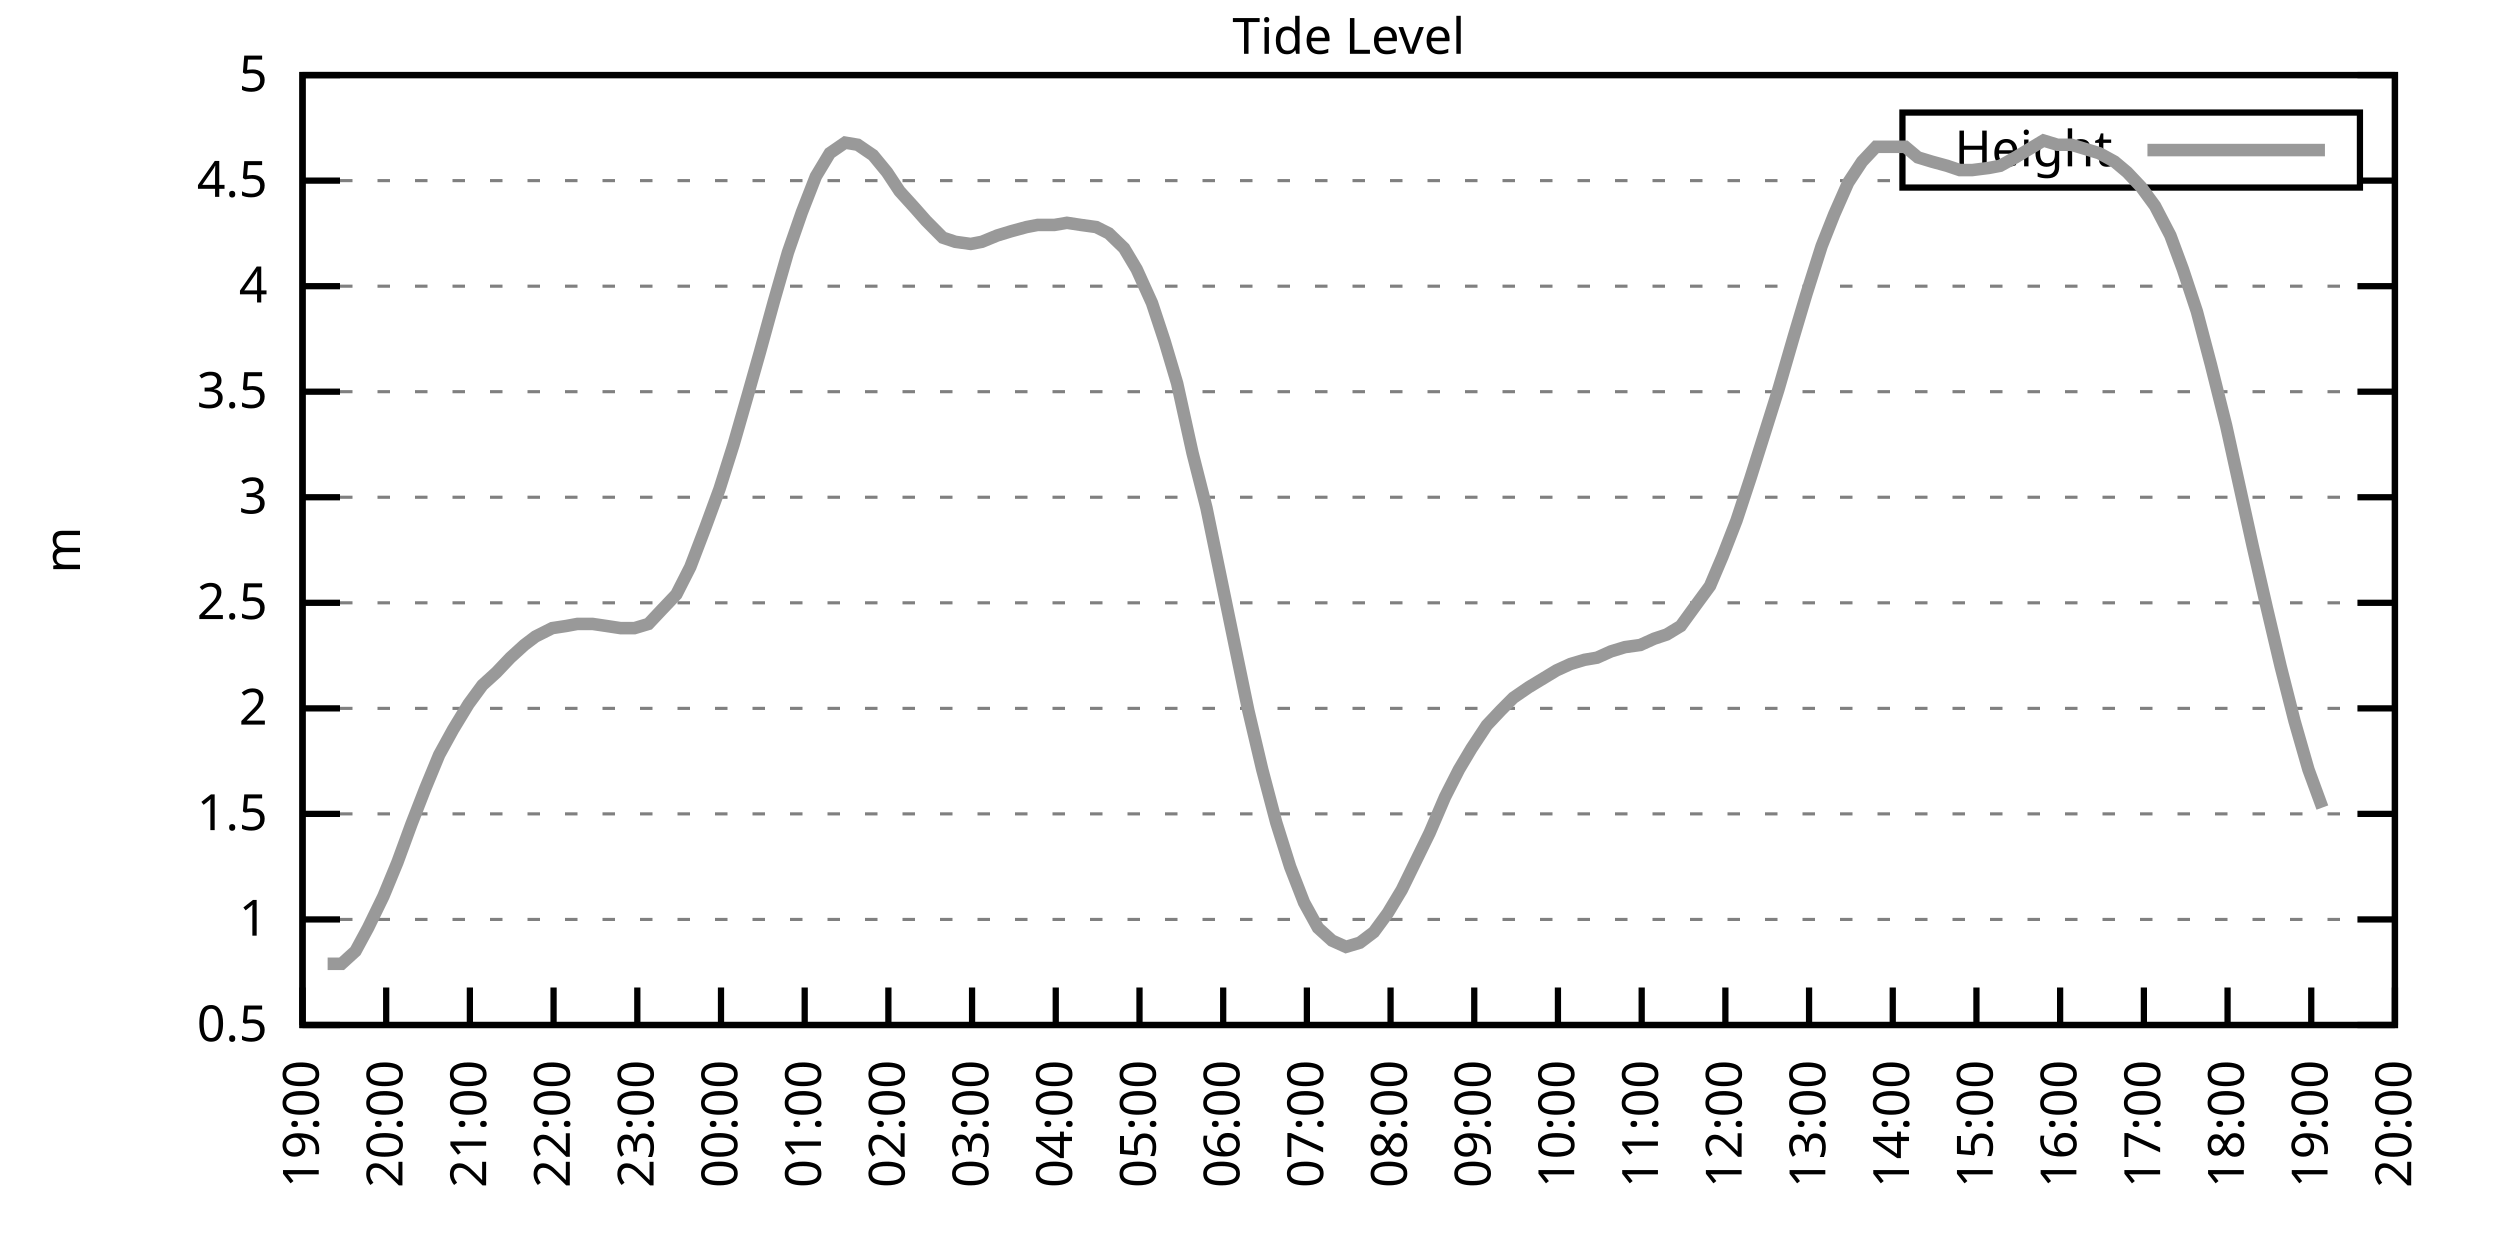
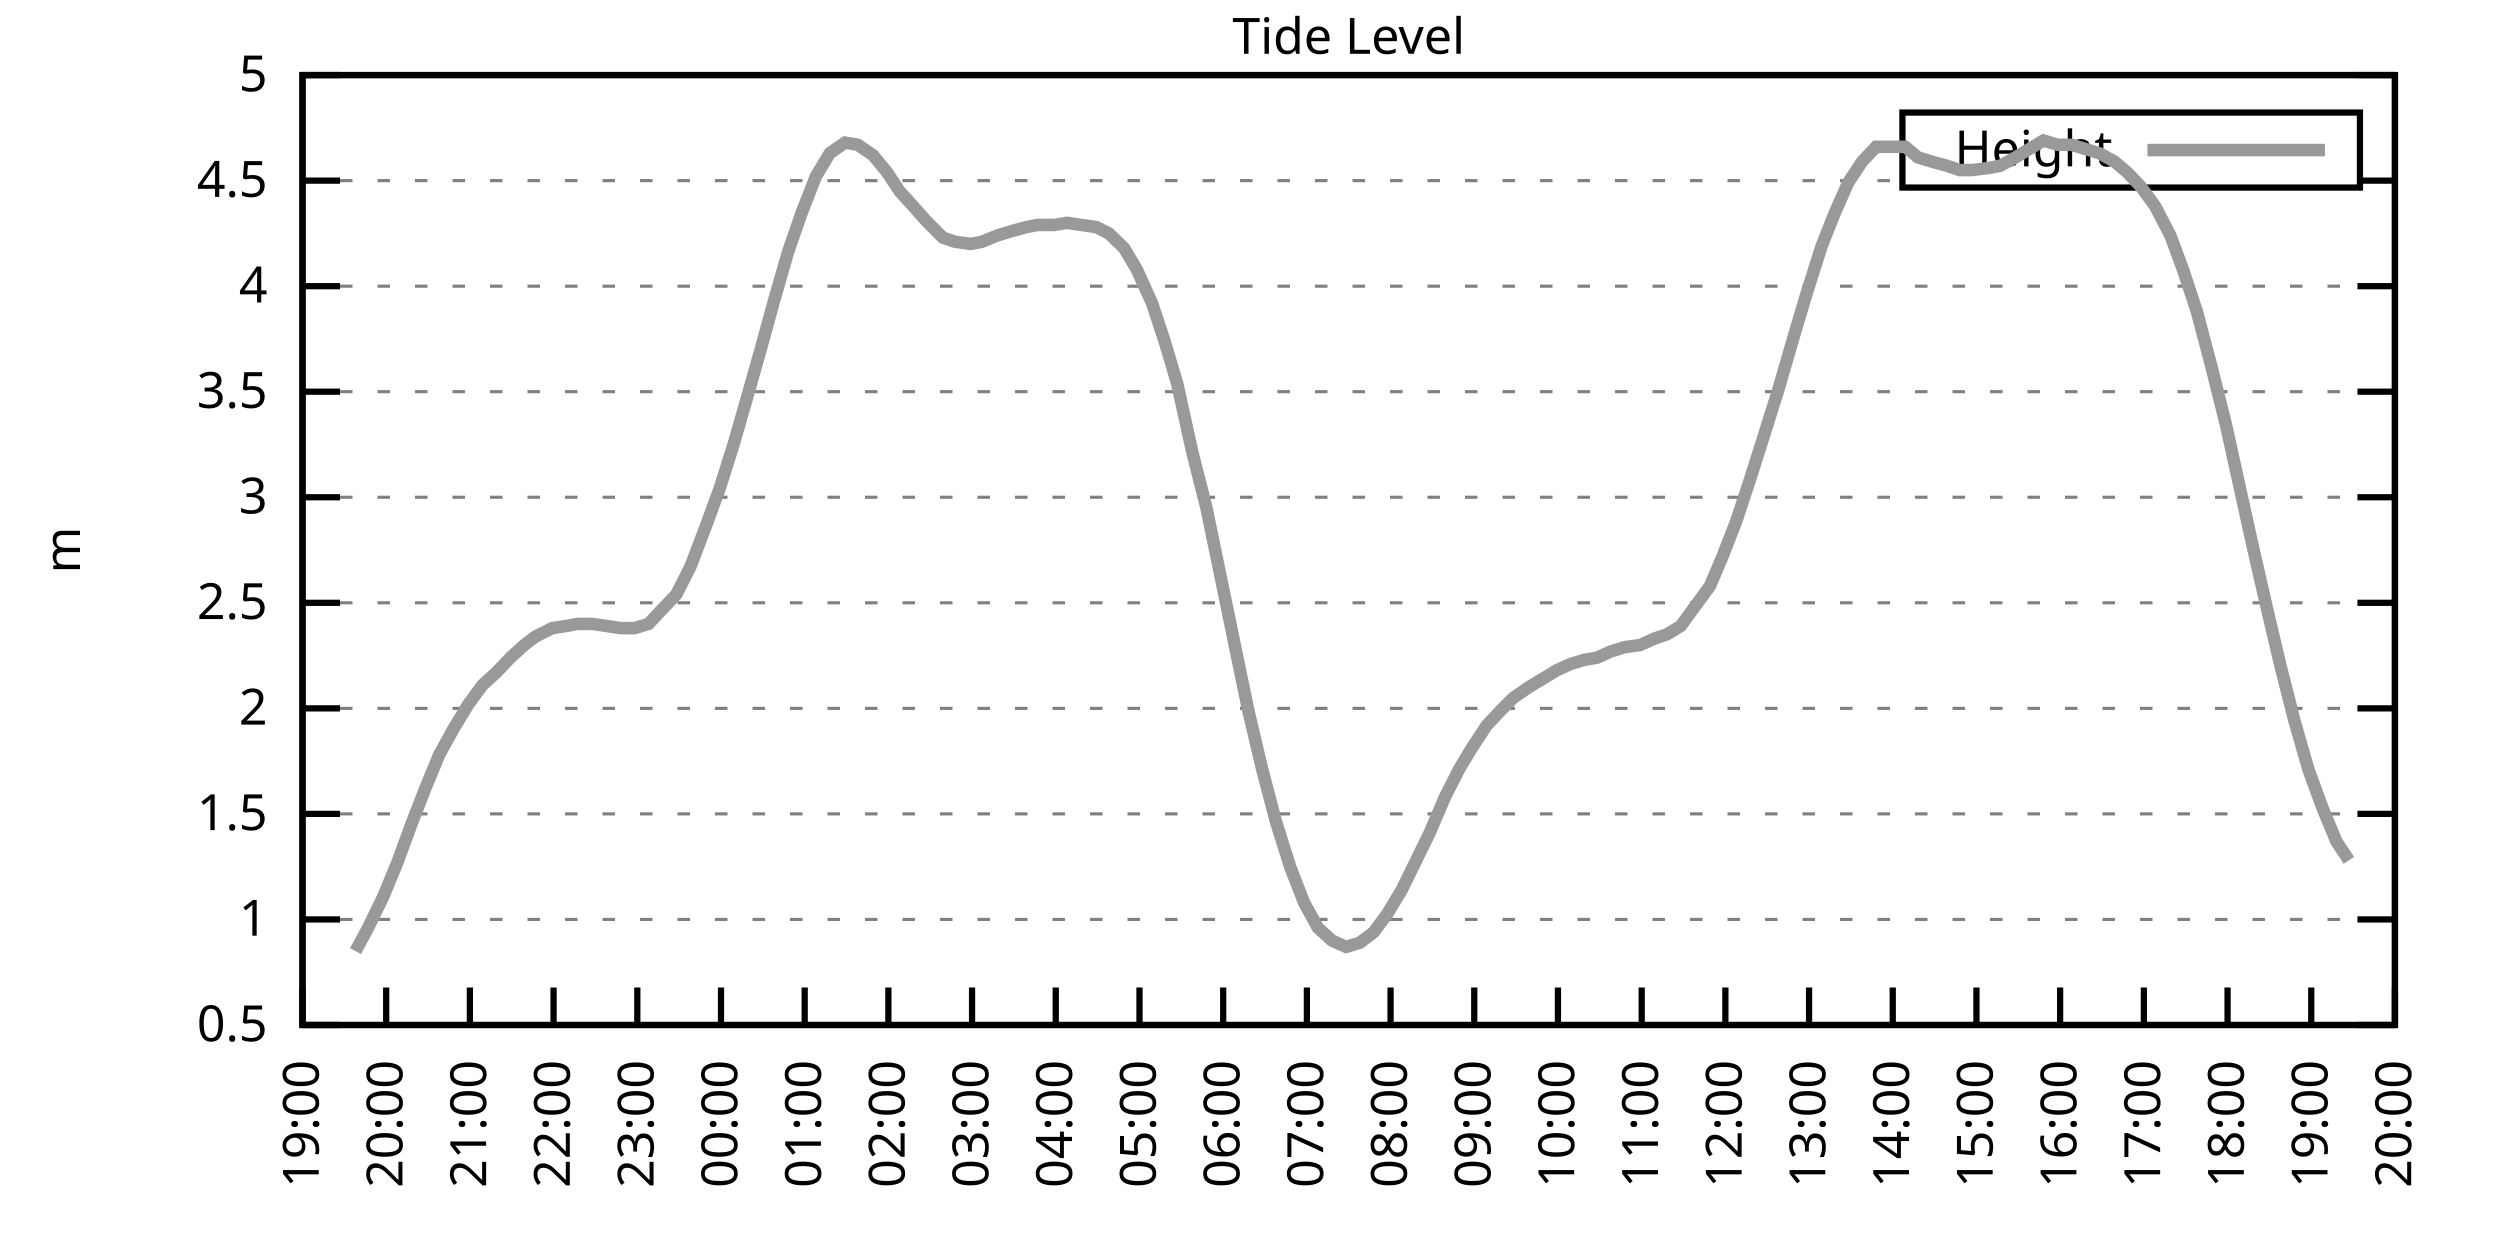
<svg xmlns="http://www.w3.org/2000/svg" xmlns:xlink="http://www.w3.org/1999/xlink" width="400" height="200" viewBox="0 0 400 200">
  <g id="gnuplot_canvas">
    <rect x="0" y="0" width="400" height="200" fill="none" />
    <defs>
      <circle id="gpDot" r="0.5" stroke-width="0.5" stroke="currentColor" />
      <path id="gpPt0" stroke-width="0.333" stroke="currentColor" d="M-1,0 h2 M0,-1 v2" />
      <path id="gpPt1" stroke-width="0.333" stroke="currentColor" d="M-1,-1 L1,1 M1,-1 L-1,1" />
      <path id="gpPt2" stroke-width="0.333" stroke="currentColor" d="M-1,0 L1,0 M0,-1 L0,1 M-1,-1 L1,1 M-1,1 L1,-1" />
      <rect id="gpPt3" stroke-width="0.333" stroke="currentColor" x="-1" y="-1" width="2" height="2" />
      <rect id="gpPt4" stroke-width="0.333" stroke="currentColor" fill="currentColor" x="-1" y="-1" width="2" height="2" />
      <circle id="gpPt5" stroke-width="0.333" stroke="currentColor" cx="0" cy="0" r="1" />
      <use xlink:href="#gpPt5" id="gpPt6" fill="currentColor" stroke="none" />
      <path id="gpPt7" stroke-width="0.333" stroke="currentColor" d="M0,-1.33 L-1.33,0.67 L1.33,0.67 z" />
      <use xlink:href="#gpPt7" id="gpPt8" fill="currentColor" stroke="none" />
      <use xlink:href="#gpPt7" id="gpPt9" stroke="currentColor" transform="rotate(180)" />
      <use xlink:href="#gpPt9" id="gpPt10" fill="currentColor" stroke="none" />
      <use xlink:href="#gpPt3" id="gpPt11" stroke="currentColor" transform="rotate(45)" />
      <use xlink:href="#gpPt11" id="gpPt12" fill="currentColor" stroke="none" />
      <path id="gpPt13" stroke-width="0.333" stroke="currentColor" d="M0,1.330 L1.265,0.411 L0.782,-1.067 L-0.782,-1.076 L-1.265,0.411 z" />
      <use xlink:href="#gpPt13" id="gpPt14" fill="currentColor" stroke="none" />
      <filter id="textbox" filterUnits="objectBoundingBox" x="0" y="0" height="1" width="1">
        <feFlood flood-color="white" flood-opacity="1" result="bgnd" />
        <feComposite in="SourceGraphic" in2="bgnd" operator="atop" />
      </filter>
      <filter id="greybox" filterUnits="objectBoundingBox" x="0" y="0" height="1" width="1">
        <feFlood flood-color="lightgrey" flood-opacity="1" result="grey" />
        <feComposite in="SourceGraphic" in2="grey" operator="atop" />
      </filter>
    </defs>
    <g fill="none" color="white" stroke="currentColor" stroke-width="1.00" stroke-linecap="butt" stroke-linejoin="miter">
</g>
    <g fill="none" color="black" stroke="currentColor" stroke-width="1.00" stroke-linecap="butt" stroke-linejoin="miter">
      <g stroke="none" shape-rendering="crispEdges">
        <polygon fill="rgb(255, 255, 255)" points="48.40,164.00 383.18,164.00 383.18,12.02 48.40,12.02 " />
      </g>
    </g>
    <g fill="none" color="black" stroke="currentColor" stroke-width="1.00" stroke-linecap="butt" stroke-linejoin="miter">
</g>
    <g fill="none" color="black" stroke="black" stroke-width="0.50" stroke-linecap="butt" stroke-linejoin="miter">
</g>
    <g fill="none" color="gray" stroke="currentColor" stroke-width="0.50" stroke-linecap="butt" stroke-linejoin="miter">
      <path stroke="gray" stroke-dasharray="2,4" class="gridline" d="M48.40,164.00 L383.19,164.00  " />
    </g>
    <g fill="none" color="gray" stroke="gray" stroke-width="1.00" stroke-linecap="butt" stroke-linejoin="miter">
</g>
    <g fill="none" color="black" stroke="currentColor" stroke-width="1.00" stroke-linecap="butt" stroke-linejoin="miter">
      <path stroke="black" d="M48.40,164.00 L54.40,164.00 M383.19,164.00 L377.19,164.00  " />
      <g transform="translate(42.80,166.60)" stroke="none" fill="black" font-family="Sans" font-size="8.00" text-anchor="end">
        <text>
          <tspan font-family="Sans"> 0.5</tspan>
        </text>
      </g>
    </g>
    <g fill="none" color="black" stroke="currentColor" stroke-width="1.00" stroke-linecap="butt" stroke-linejoin="miter">
</g>
    <g fill="none" color="black" stroke="black" stroke-width="0.50" stroke-linecap="butt" stroke-linejoin="miter">
</g>
    <g fill="none" color="gray" stroke="currentColor" stroke-width="0.50" stroke-linecap="butt" stroke-linejoin="miter">
      <path stroke="gray" stroke-dasharray="2,4" class="gridline" d="M48.40,147.11 L383.19,147.11  " />
    </g>
    <g fill="none" color="gray" stroke="gray" stroke-width="1.00" stroke-linecap="butt" stroke-linejoin="miter">
</g>
    <g fill="none" color="black" stroke="currentColor" stroke-width="1.00" stroke-linecap="butt" stroke-linejoin="miter">
      <path stroke="black" d="M48.40,147.11 L54.40,147.11 M383.19,147.11 L377.19,147.11  " />
      <g transform="translate(42.80,149.71)" stroke="none" fill="black" font-family="Sans" font-size="8.00" text-anchor="end">
        <text>
          <tspan font-family="Sans"> 1</tspan>
        </text>
      </g>
    </g>
    <g fill="none" color="black" stroke="currentColor" stroke-width="1.00" stroke-linecap="butt" stroke-linejoin="miter">
</g>
    <g fill="none" color="black" stroke="black" stroke-width="0.50" stroke-linecap="butt" stroke-linejoin="miter">
</g>
    <g fill="none" color="gray" stroke="currentColor" stroke-width="0.50" stroke-linecap="butt" stroke-linejoin="miter">
      <path stroke="gray" stroke-dasharray="2,4" class="gridline" d="M48.40,130.22 L383.19,130.22  " />
    </g>
    <g fill="none" color="gray" stroke="gray" stroke-width="1.00" stroke-linecap="butt" stroke-linejoin="miter">
</g>
    <g fill="none" color="black" stroke="currentColor" stroke-width="1.00" stroke-linecap="butt" stroke-linejoin="miter">
      <path stroke="black" d="M48.40,130.22 L54.40,130.22 M383.19,130.22 L377.19,130.22  " />
      <g transform="translate(42.80,132.82)" stroke="none" fill="black" font-family="Sans" font-size="8.00" text-anchor="end">
        <text>
          <tspan font-family="Sans"> 1.5</tspan>
        </text>
      </g>
    </g>
    <g fill="none" color="black" stroke="currentColor" stroke-width="1.00" stroke-linecap="butt" stroke-linejoin="miter">
</g>
    <g fill="none" color="black" stroke="black" stroke-width="0.50" stroke-linecap="butt" stroke-linejoin="miter">
</g>
    <g fill="none" color="gray" stroke="currentColor" stroke-width="0.50" stroke-linecap="butt" stroke-linejoin="miter">
      <path stroke="gray" stroke-dasharray="2,4" class="gridline" d="M48.40,113.34 L383.19,113.34  " />
    </g>
    <g fill="none" color="gray" stroke="gray" stroke-width="1.00" stroke-linecap="butt" stroke-linejoin="miter">
</g>
    <g fill="none" color="black" stroke="currentColor" stroke-width="1.00" stroke-linecap="butt" stroke-linejoin="miter">
      <path stroke="black" d="M48.40,113.34 L54.40,113.34 M383.19,113.34 L377.19,113.34  " />
      <g transform="translate(42.80,115.94)" stroke="none" fill="black" font-family="Sans" font-size="8.00" text-anchor="end">
        <text>
          <tspan font-family="Sans"> 2</tspan>
        </text>
      </g>
    </g>
    <g fill="none" color="black" stroke="currentColor" stroke-width="1.00" stroke-linecap="butt" stroke-linejoin="miter">
</g>
    <g fill="none" color="black" stroke="black" stroke-width="0.50" stroke-linecap="butt" stroke-linejoin="miter">
</g>
    <g fill="none" color="gray" stroke="currentColor" stroke-width="0.50" stroke-linecap="butt" stroke-linejoin="miter">
      <path stroke="gray" stroke-dasharray="2,4" class="gridline" d="M48.40,96.45 L383.19,96.45  " />
    </g>
    <g fill="none" color="gray" stroke="gray" stroke-width="1.00" stroke-linecap="butt" stroke-linejoin="miter">
</g>
    <g fill="none" color="black" stroke="currentColor" stroke-width="1.00" stroke-linecap="butt" stroke-linejoin="miter">
      <path stroke="black" d="M48.40,96.45 L54.40,96.45 M383.19,96.45 L377.19,96.45  " />
      <g transform="translate(42.80,99.05)" stroke="none" fill="black" font-family="Sans" font-size="8.00" text-anchor="end">
        <text>
          <tspan font-family="Sans"> 2.5</tspan>
        </text>
      </g>
    </g>
    <g fill="none" color="black" stroke="currentColor" stroke-width="1.00" stroke-linecap="butt" stroke-linejoin="miter">
</g>
    <g fill="none" color="black" stroke="black" stroke-width="0.50" stroke-linecap="butt" stroke-linejoin="miter">
</g>
    <g fill="none" color="gray" stroke="currentColor" stroke-width="0.50" stroke-linecap="butt" stroke-linejoin="miter">
      <path stroke="gray" stroke-dasharray="2,4" class="gridline" d="M48.40,79.56 L383.19,79.56  " />
    </g>
    <g fill="none" color="gray" stroke="gray" stroke-width="1.00" stroke-linecap="butt" stroke-linejoin="miter">
</g>
    <g fill="none" color="black" stroke="currentColor" stroke-width="1.00" stroke-linecap="butt" stroke-linejoin="miter">
      <path stroke="black" d="M48.40,79.56 L54.40,79.56 M383.19,79.56 L377.19,79.56  " />
      <g transform="translate(42.80,82.16)" stroke="none" fill="black" font-family="Sans" font-size="8.00" text-anchor="end">
        <text>
          <tspan font-family="Sans"> 3</tspan>
        </text>
      </g>
    </g>
    <g fill="none" color="black" stroke="currentColor" stroke-width="1.00" stroke-linecap="butt" stroke-linejoin="miter">
</g>
    <g fill="none" color="black" stroke="black" stroke-width="0.50" stroke-linecap="butt" stroke-linejoin="miter">
</g>
    <g fill="none" color="gray" stroke="currentColor" stroke-width="0.50" stroke-linecap="butt" stroke-linejoin="miter">
      <path stroke="gray" stroke-dasharray="2,4" class="gridline" d="M48.40,62.67 L383.19,62.67  " />
    </g>
    <g fill="none" color="gray" stroke="gray" stroke-width="1.00" stroke-linecap="butt" stroke-linejoin="miter">
</g>
    <g fill="none" color="black" stroke="currentColor" stroke-width="1.00" stroke-linecap="butt" stroke-linejoin="miter">
      <path stroke="black" d="M48.40,62.67 L54.40,62.67 M383.19,62.67 L377.19,62.67  " />
      <g transform="translate(42.80,65.27)" stroke="none" fill="black" font-family="Sans" font-size="8.00" text-anchor="end">
        <text>
          <tspan font-family="Sans"> 3.5</tspan>
        </text>
      </g>
    </g>
    <g fill="none" color="black" stroke="currentColor" stroke-width="1.00" stroke-linecap="butt" stroke-linejoin="miter">
</g>
    <g fill="none" color="black" stroke="black" stroke-width="0.50" stroke-linecap="butt" stroke-linejoin="miter">
</g>
    <g fill="none" color="gray" stroke="currentColor" stroke-width="0.50" stroke-linecap="butt" stroke-linejoin="miter">
      <path stroke="gray" stroke-dasharray="2,4" class="gridline" d="M48.40,45.79 L383.19,45.79  " />
    </g>
    <g fill="none" color="gray" stroke="gray" stroke-width="1.00" stroke-linecap="butt" stroke-linejoin="miter">
</g>
    <g fill="none" color="black" stroke="currentColor" stroke-width="1.00" stroke-linecap="butt" stroke-linejoin="miter">
      <path stroke="black" d="M48.40,45.79 L54.40,45.79 M383.19,45.79 L377.19,45.79  " />
      <g transform="translate(42.80,48.39)" stroke="none" fill="black" font-family="Sans" font-size="8.00" text-anchor="end">
        <text>
          <tspan font-family="Sans"> 4</tspan>
        </text>
      </g>
    </g>
    <g fill="none" color="black" stroke="currentColor" stroke-width="1.00" stroke-linecap="butt" stroke-linejoin="miter">
</g>
    <g fill="none" color="black" stroke="black" stroke-width="0.50" stroke-linecap="butt" stroke-linejoin="miter">
</g>
    <g fill="none" color="gray" stroke="currentColor" stroke-width="0.50" stroke-linecap="butt" stroke-linejoin="miter">
      <path stroke="gray" stroke-dasharray="2,4" class="gridline" d="M48.40,28.90 L304.39,28.90 M377.59,28.90 L383.19,28.90  " />
    </g>
    <g fill="none" color="gray" stroke="gray" stroke-width="1.00" stroke-linecap="butt" stroke-linejoin="miter">
</g>
    <g fill="none" color="black" stroke="currentColor" stroke-width="1.00" stroke-linecap="butt" stroke-linejoin="miter">
      <path stroke="black" d="M48.40,28.90 L54.40,28.90 M383.19,28.90 L377.19,28.90  " />
      <g transform="translate(42.80,31.50)" stroke="none" fill="black" font-family="Sans" font-size="8.00" text-anchor="end">
        <text>
          <tspan font-family="Sans"> 4.5</tspan>
        </text>
      </g>
    </g>
    <g fill="none" color="black" stroke="currentColor" stroke-width="1.00" stroke-linecap="butt" stroke-linejoin="miter">
</g>
    <g fill="none" color="black" stroke="black" stroke-width="0.50" stroke-linecap="butt" stroke-linejoin="miter">
</g>
    <g fill="none" color="gray" stroke="currentColor" stroke-width="0.50" stroke-linecap="butt" stroke-linejoin="miter">
      <path stroke="gray" stroke-dasharray="2,4" class="gridline" d="M48.40,12.01 L383.19,12.01  " />
    </g>
    <g fill="none" color="gray" stroke="gray" stroke-width="1.00" stroke-linecap="butt" stroke-linejoin="miter">
</g>
    <g fill="none" color="black" stroke="currentColor" stroke-width="1.00" stroke-linecap="butt" stroke-linejoin="miter">
      <path stroke="black" d="M48.40,12.01 L54.40,12.01 M383.19,12.01 L377.19,12.01  " />
      <g transform="translate(42.80,14.61)" stroke="none" fill="black" font-family="Sans" font-size="8.00" text-anchor="end">
        <text>
          <tspan font-family="Sans"> 5</tspan>
        </text>
      </g>
    </g>
    <g fill="none" color="black" stroke="currentColor" stroke-width="1.00" stroke-linecap="butt" stroke-linejoin="miter">
      <path stroke="black" d="M48.40,164.00 L48.40,158.00  " />
      <g transform="translate(51.00,169.60) rotate(270.00)" stroke="none" fill="black" font-family="Sans" font-size="8.00" text-anchor="end">
        <text>
          <tspan font-family="Sans">19:00</tspan>
        </text>
      </g>
    </g>
    <g fill="none" color="black" stroke="currentColor" stroke-width="1.00" stroke-linecap="butt" stroke-linejoin="miter">
      <path stroke="black" d="M61.79,164.00 L61.79,158.00  " />
      <g transform="translate(64.39,169.60) rotate(270.00)" stroke="none" fill="black" font-family="Sans" font-size="8.00" text-anchor="end">
        <text>
          <tspan font-family="Sans">20:00</tspan>
        </text>
      </g>
    </g>
    <g fill="none" color="black" stroke="currentColor" stroke-width="1.00" stroke-linecap="butt" stroke-linejoin="miter">
      <path stroke="black" d="M75.18,164.00 L75.18,158.00  " />
      <g transform="translate(77.78,169.60) rotate(270.00)" stroke="none" fill="black" font-family="Sans" font-size="8.00" text-anchor="end">
        <text>
          <tspan font-family="Sans">21:00</tspan>
        </text>
      </g>
    </g>
    <g fill="none" color="black" stroke="currentColor" stroke-width="1.00" stroke-linecap="butt" stroke-linejoin="miter">
      <path stroke="black" d="M88.57,164.00 L88.57,158.00  " />
      <g transform="translate(91.17,169.60) rotate(270.00)" stroke="none" fill="black" font-family="Sans" font-size="8.00" text-anchor="end">
        <text>
          <tspan font-family="Sans">22:00</tspan>
        </text>
      </g>
    </g>
    <g fill="none" color="black" stroke="currentColor" stroke-width="1.00" stroke-linecap="butt" stroke-linejoin="miter">
      <path stroke="black" d="M101.97,164.00 L101.97,158.00  " />
      <g transform="translate(104.57,169.60) rotate(270.00)" stroke="none" fill="black" font-family="Sans" font-size="8.00" text-anchor="end">
        <text>
          <tspan font-family="Sans">23:00</tspan>
        </text>
      </g>
    </g>
    <g fill="none" color="black" stroke="currentColor" stroke-width="1.00" stroke-linecap="butt" stroke-linejoin="miter">
      <path stroke="black" d="M115.36,164.00 L115.36,158.00  " />
      <g transform="translate(117.96,169.60) rotate(270.00)" stroke="none" fill="black" font-family="Sans" font-size="8.00" text-anchor="end">
        <text>
          <tspan font-family="Sans">00:00</tspan>
        </text>
      </g>
    </g>
    <g fill="none" color="black" stroke="currentColor" stroke-width="1.00" stroke-linecap="butt" stroke-linejoin="miter">
      <path stroke="black" d="M128.75,164.00 L128.75,158.00  " />
      <g transform="translate(131.35,169.60) rotate(270.00)" stroke="none" fill="black" font-family="Sans" font-size="8.00" text-anchor="end">
        <text>
          <tspan font-family="Sans">01:00</tspan>
        </text>
      </g>
    </g>
    <g fill="none" color="black" stroke="currentColor" stroke-width="1.00" stroke-linecap="butt" stroke-linejoin="miter">
      <path stroke="black" d="M142.14,164.00 L142.14,158.00  " />
      <g transform="translate(144.74,169.60) rotate(270.00)" stroke="none" fill="black" font-family="Sans" font-size="8.00" text-anchor="end">
        <text>
          <tspan font-family="Sans">02:00</tspan>
        </text>
      </g>
    </g>
    <g fill="none" color="black" stroke="currentColor" stroke-width="1.00" stroke-linecap="butt" stroke-linejoin="miter">
      <path stroke="black" d="M155.53,164.00 L155.53,158.00  " />
      <g transform="translate(158.13,169.60) rotate(270.00)" stroke="none" fill="black" font-family="Sans" font-size="8.00" text-anchor="end">
        <text>
          <tspan font-family="Sans">03:00</tspan>
        </text>
      </g>
    </g>
    <g fill="none" color="black" stroke="currentColor" stroke-width="1.00" stroke-linecap="butt" stroke-linejoin="miter">
      <path stroke="black" d="M168.92,164.00 L168.92,158.00  " />
      <g transform="translate(171.52,169.60) rotate(270.00)" stroke="none" fill="black" font-family="Sans" font-size="8.00" text-anchor="end">
        <text>
          <tspan font-family="Sans">04:00</tspan>
        </text>
      </g>
    </g>
    <g fill="none" color="black" stroke="currentColor" stroke-width="1.00" stroke-linecap="butt" stroke-linejoin="miter">
      <path stroke="black" d="M182.32,164.00 L182.32,158.00  " />
      <g transform="translate(184.92,169.60) rotate(270.00)" stroke="none" fill="black" font-family="Sans" font-size="8.00" text-anchor="end">
        <text>
          <tspan font-family="Sans">05:00</tspan>
        </text>
      </g>
    </g>
    <g fill="none" color="black" stroke="currentColor" stroke-width="1.00" stroke-linecap="butt" stroke-linejoin="miter">
      <path stroke="black" d="M195.71,164.00 L195.71,158.00  " />
      <g transform="translate(198.31,169.60) rotate(270.00)" stroke="none" fill="black" font-family="Sans" font-size="8.00" text-anchor="end">
        <text>
          <tspan font-family="Sans">06:00</tspan>
        </text>
      </g>
    </g>
    <g fill="none" color="black" stroke="currentColor" stroke-width="1.00" stroke-linecap="butt" stroke-linejoin="miter">
      <path stroke="black" d="M209.10,164.00 L209.10,158.00  " />
      <g transform="translate(211.70,169.60) rotate(270.00)" stroke="none" fill="black" font-family="Sans" font-size="8.00" text-anchor="end">
        <text>
          <tspan font-family="Sans">07:00</tspan>
        </text>
      </g>
    </g>
    <g fill="none" color="black" stroke="currentColor" stroke-width="1.00" stroke-linecap="butt" stroke-linejoin="miter">
      <path stroke="black" d="M222.49,164.00 L222.49,158.00  " />
      <g transform="translate(225.09,169.60) rotate(270.00)" stroke="none" fill="black" font-family="Sans" font-size="8.00" text-anchor="end">
        <text>
          <tspan font-family="Sans">08:00</tspan>
        </text>
      </g>
    </g>
    <g fill="none" color="black" stroke="currentColor" stroke-width="1.00" stroke-linecap="butt" stroke-linejoin="miter">
      <path stroke="black" d="M235.88,164.00 L235.88,158.00  " />
      <g transform="translate(238.48,169.60) rotate(270.00)" stroke="none" fill="black" font-family="Sans" font-size="8.00" text-anchor="end">
        <text>
          <tspan font-family="Sans">09:00</tspan>
        </text>
      </g>
    </g>
    <g fill="none" color="black" stroke="currentColor" stroke-width="1.00" stroke-linecap="butt" stroke-linejoin="miter">
      <path stroke="black" d="M249.27,164.00 L249.27,158.00  " />
      <g transform="translate(251.87,169.60) rotate(270.00)" stroke="none" fill="black" font-family="Sans" font-size="8.00" text-anchor="end">
        <text>
          <tspan font-family="Sans">10:00</tspan>
        </text>
      </g>
    </g>
    <g fill="none" color="black" stroke="currentColor" stroke-width="1.00" stroke-linecap="butt" stroke-linejoin="miter">
      <path stroke="black" d="M262.67,164.00 L262.67,158.00  " />
      <g transform="translate(265.27,169.60) rotate(270.00)" stroke="none" fill="black" font-family="Sans" font-size="8.00" text-anchor="end">
        <text>
          <tspan font-family="Sans">11:00</tspan>
        </text>
      </g>
    </g>
    <g fill="none" color="black" stroke="currentColor" stroke-width="1.00" stroke-linecap="butt" stroke-linejoin="miter">
      <path stroke="black" d="M276.06,164.00 L276.06,158.00  " />
      <g transform="translate(278.66,169.60) rotate(270.00)" stroke="none" fill="black" font-family="Sans" font-size="8.00" text-anchor="end">
        <text>
          <tspan font-family="Sans">12:00</tspan>
        </text>
      </g>
    </g>
    <g fill="none" color="black" stroke="currentColor" stroke-width="1.00" stroke-linecap="butt" stroke-linejoin="miter">
      <path stroke="black" d="M289.45,164.00 L289.45,158.00  " />
      <g transform="translate(292.05,169.60) rotate(270.00)" stroke="none" fill="black" font-family="Sans" font-size="8.00" text-anchor="end">
        <text>
          <tspan font-family="Sans">13:00</tspan>
        </text>
      </g>
    </g>
    <g fill="none" color="black" stroke="currentColor" stroke-width="1.00" stroke-linecap="butt" stroke-linejoin="miter">
      <path stroke="black" d="M302.84,164.00 L302.84,158.00  " />
      <g transform="translate(305.44,169.60) rotate(270.00)" stroke="none" fill="black" font-family="Sans" font-size="8.00" text-anchor="end">
        <text>
          <tspan font-family="Sans">14:00</tspan>
        </text>
      </g>
    </g>
    <g fill="none" color="black" stroke="currentColor" stroke-width="1.00" stroke-linecap="butt" stroke-linejoin="miter">
      <path stroke="black" d="M316.23,164.00 L316.23,158.00  " />
      <g transform="translate(318.83,169.60) rotate(270.00)" stroke="none" fill="black" font-family="Sans" font-size="8.00" text-anchor="end">
        <text>
          <tspan font-family="Sans">15:00</tspan>
        </text>
      </g>
    </g>
    <g fill="none" color="black" stroke="currentColor" stroke-width="1.00" stroke-linecap="butt" stroke-linejoin="miter">
      <path stroke="black" d="M329.62,164.00 L329.62,158.00  " />
      <g transform="translate(332.22,169.60) rotate(270.00)" stroke="none" fill="black" font-family="Sans" font-size="8.00" text-anchor="end">
        <text>
          <tspan font-family="Sans">16:00</tspan>
        </text>
      </g>
    </g>
    <g fill="none" color="black" stroke="currentColor" stroke-width="1.00" stroke-linecap="butt" stroke-linejoin="miter">
      <path stroke="black" d="M343.02,164.00 L343.02,158.00  " />
      <g transform="translate(345.62,169.60) rotate(270.00)" stroke="none" fill="black" font-family="Sans" font-size="8.00" text-anchor="end">
        <text>
          <tspan font-family="Sans">17:00</tspan>
        </text>
      </g>
    </g>
    <g fill="none" color="black" stroke="currentColor" stroke-width="1.00" stroke-linecap="butt" stroke-linejoin="miter">
      <path stroke="black" d="M356.41,164.00 L356.41,158.00  " />
      <g transform="translate(359.01,169.60) rotate(270.00)" stroke="none" fill="black" font-family="Sans" font-size="8.00" text-anchor="end">
        <text>
          <tspan font-family="Sans">18:00</tspan>
        </text>
      </g>
    </g>
    <g fill="none" color="black" stroke="currentColor" stroke-width="1.00" stroke-linecap="butt" stroke-linejoin="miter">
      <path stroke="black" d="M369.80,164.00 L369.80,158.00  " />
      <g transform="translate(372.40,169.60) rotate(270.00)" stroke="none" fill="black" font-family="Sans" font-size="8.00" text-anchor="end">
        <text>
          <tspan font-family="Sans">19:00</tspan>
        </text>
      </g>
    </g>
    <g fill="none" color="black" stroke="currentColor" stroke-width="1.00" stroke-linecap="butt" stroke-linejoin="miter">
      <path stroke="black" d="M383.19,164.00 L383.19,158.00  " />
      <g transform="translate(385.79,169.60) rotate(270.00)" stroke="none" fill="black" font-family="Sans" font-size="8.00" text-anchor="end">
        <text>
          <tspan font-family="Sans">20:00</tspan>
        </text>
      </g>
    </g>
    <g fill="none" color="black" stroke="currentColor" stroke-width="1.00" stroke-linecap="butt" stroke-linejoin="miter">
</g>
    <g fill="none" color="black" stroke="currentColor" stroke-width="1.00" stroke-linecap="butt" stroke-linejoin="miter">
      <path stroke="black" d="M48.40,12.01 L48.40,164.00 L383.19,164.00 L383.19,12.01 L48.40,12.01 Z  " />
    </g>
    <g fill="none" color="black" stroke="currentColor" stroke-width="1.00" stroke-linecap="butt" stroke-linejoin="miter">
</g>
    <g fill="none" color="black" stroke="currentColor" stroke-width="1.00" stroke-linecap="butt" stroke-linejoin="miter">
      <path stroke="black" d="M304.39,30.01 L304.39,18.01 L377.59,18.01 L377.59,30.01 L304.39,30.01 Z  " />
    </g>
    <g id="Tide_level_plot_1">
      <g fill="none" color="white" stroke="black" stroke-width="2.00" stroke-linecap="butt" stroke-linejoin="miter">
</g>
      <g fill="none" color="black" stroke="currentColor" stroke-width="2.00" stroke-linecap="butt" stroke-linejoin="miter">
        <g transform="translate(337.99,26.61)" stroke="none" fill="black" font-family="Sans" font-size="8.00" text-anchor="end">
          <text>
            <tspan font-family="Sans">Height</tspan>
          </text>
        </g>
      </g>
      <g fill="none" color="black" stroke="currentColor" stroke-width="2.00" stroke-linecap="butt" stroke-linejoin="miter">
-         <path stroke="rgb(153, 153, 153)" d="M343.59,24.01 L371.99,24.01 M52.42,154.21 L54.65,154.21 L56.88,152.18 L58.89,148.46 L61.35,143.40 L63.58,137.99   L65.81,131.91 L68.04,126.17 L70.27,120.77 L72.50,116.71 L74.96,112.66 L77.19,109.62 L79.42,107.59 L81.66,105.23   L83.89,103.20 L85.67,101.85 L88.35,100.50 L90.58,100.16 L92.37,99.83 L94.82,99.83 L97.06,100.16 L99.29,100.50   L101.52,100.50 L103.75,99.83 L105.98,97.46 L108.22,95.10 L110.45,90.71 L112.90,84.29 L115.13,78.21 L117.37,71.12   L119.60,63.35 L121.61,56.26 L123.84,48.15 L126.07,40.38 L128.30,33.96 L130.54,28.22 L132.77,24.51 L135.22,22.82   L137.23,23.16 L139.69,24.84 L141.92,27.55 L143.93,30.59 L146.38,33.29 L148.17,35.32 L150.85,38.02 L152.85,38.69   L155.31,39.03 L157.10,38.69 L159.55,37.68 L161.78,37.00 L164.24,36.33 L166.02,35.99 L168.70,35.99 L170.71,35.65   L172.94,35.99 L175.40,36.33 L177.41,37.34 L179.86,39.71 L181.87,43.08 L184.32,48.49 L186.33,54.57 L188.34,61.32   L190.80,72.47 L193.03,81.25 L195.26,92.06 L197.49,102.87 L199.73,113.67 L201.96,123.13 L204.19,131.58 L206.42,138.67   L208.65,144.41 L210.88,148.46 L213.12,150.49 L215.35,151.50 L217.58,150.83 L219.81,149.14 L222.04,146.10 L224.28,142.38   L228.74,133.26 L231.20,127.52 L233.43,123.13 L235.44,119.75 L237.89,116.04 L240.12,113.67 L242.13,111.65 L244.59,109.96   L246.82,108.61 L249.05,107.26 L251.28,106.24 L253.51,105.57 L255.52,105.23 L257.76,104.22 L259.99,103.54 L262.44,103.20   L264.67,102.19 L266.68,101.52 L268.92,100.16 L271.37,96.79 L273.60,93.75 L275.61,89.02 L277.84,83.28 L280.07,76.52   L282.31,69.43 L284.54,62.34 L286.99,53.89 L289.00,47.14 L291.46,39.37 L293.47,34.30 L295.70,29.24 L297.93,25.86   L300.16,23.49 L302.39,23.49 L304.85,23.49 L306.86,25.18 L309.09,25.86 L311.54,26.53 L313.55,27.21 L315.56,27.21   L318.24,26.87 L320.03,26.53 L322.48,25.18 L324.71,23.83 L326.95,22.48 L329.18,23.16 L331.41,23.16 L333.64,23.83   L335.87,24.51 L338.33,25.86 L340.34,27.55 L342.57,29.91 L344.80,32.95 L347.26,37.68 L349.26,43.08 L351.50,49.84   L353.73,58.28 L356.18,68.08 L358.19,77.20 L360.42,87.33 L362.66,97.12 L364.89,106.58 L367.12,115.36 L369.35,123.13   L371.58,129.21  " />
+         <path stroke="rgb(153, 153, 153)" d="M343.59,24.01 L371.99,24.01 M56.88,152.18 L58.89,148.46 L61.35,143.40 L63.58,137.99 L65.81,131.91 L68.04,126.17   L70.27,120.77 L72.50,116.71 L74.96,112.66 L77.19,109.62 L79.42,107.59 L81.66,105.23 L83.89,103.20 L85.67,101.85   L88.35,100.50 L90.58,100.16 L92.37,99.83 L94.82,99.83 L97.06,100.16 L99.29,100.50 L101.52,100.50 L103.75,99.83   L105.98,97.46 L108.22,95.10 L110.45,90.71 L112.90,84.29 L115.13,78.21 L117.37,71.12 L119.60,63.35 L121.61,56.26   L123.84,48.15 L126.07,40.38 L128.30,33.96 L130.54,28.22 L132.77,24.51 L135.22,22.82 L137.23,23.16 L139.69,24.84   L141.92,27.55 L143.93,30.59 L146.38,33.29 L148.17,35.32 L150.85,38.02 L152.85,38.69 L155.31,39.03 L157.10,38.69   L159.55,37.68 L161.78,37.00 L164.24,36.33 L166.02,35.99 L168.70,35.99 L170.71,35.65 L172.94,35.99 L175.40,36.33   L177.41,37.34 L179.86,39.71 L181.87,43.08 L184.32,48.49 L186.33,54.57 L188.34,61.32 L190.80,72.47 L193.03,81.25   L195.26,92.06 L197.49,102.87 L199.73,113.67 L201.96,123.13 L204.19,131.58 L206.42,138.67 L208.65,144.41 L210.88,148.46   L213.12,150.49 L215.35,151.50 L217.58,150.83 L219.81,149.14 L222.04,146.10 L224.28,142.38 L228.74,133.26 L231.20,127.52   L233.43,123.13 L235.44,119.75 L237.89,116.04 L240.12,113.67 L242.13,111.65 L244.59,109.96 L246.82,108.61 L249.05,107.26   L251.28,106.24 L253.51,105.57 L255.52,105.23 L257.76,104.22 L259.99,103.54 L262.44,103.20 L264.67,102.19 L266.68,101.52   L268.92,100.16 L271.37,96.79 L273.60,93.75 L275.61,89.02 L277.84,83.28 L280.07,76.52 L282.31,69.43 L284.54,62.34   L286.99,53.89 L289.00,47.14 L291.46,39.37 L293.47,34.30 L295.70,29.24 L297.93,25.86 L300.16,23.49 L302.39,23.49   L304.85,23.49 L306.86,25.18 L309.09,25.86 L311.54,26.53 L313.55,27.21 L315.56,27.21 L318.24,26.87 L320.03,26.53   L322.48,25.18 L324.71,23.83 L326.95,22.48 L329.18,23.16 L331.41,23.16 L333.64,23.83 L335.87,24.51 L338.33,25.86   L340.34,27.55 L342.57,29.91 L344.80,32.95 L347.26,37.68 L349.26,43.08 L351.50,49.84 L353.73,58.28 L356.18,68.08   L358.19,77.20 L360.42,87.33 L362.66,97.12 L364.89,106.58 L367.12,115.36 L369.35,123.13 L371.58,129.21 L373.82,134.62   L375.82,137.66  " />
      </g>
    </g>
    <g fill="none" color="black" stroke="currentColor" stroke-width="2.00" stroke-linecap="butt" stroke-linejoin="miter">
</g>
    <g fill="none" color="black" stroke="black" stroke-width="1.00" stroke-linecap="butt" stroke-linejoin="miter">
</g>
    <g fill="none" color="black" stroke="currentColor" stroke-width="1.00" stroke-linecap="butt" stroke-linejoin="miter">
      <path stroke="black" d="M48.40,12.01 L48.40,164.00 L383.19,164.00 L383.19,12.01 L48.40,12.01 Z  " />
      <g transform="translate(12.80,88.01) rotate(270.00)" stroke="none" fill="black" font-family="Sans" font-size="8.00" text-anchor="middle">
        <text>
          <tspan font-family="Sans">m</tspan>
        </text>
      </g>
    </g>
    <g fill="none" color="black" stroke="currentColor" stroke-width="1.00" stroke-linecap="butt" stroke-linejoin="miter">
</g>
    <g fill="none" color="black" stroke="currentColor" stroke-width="1.00" stroke-linecap="butt" stroke-linejoin="miter">
      <g transform="translate(215.79,8.61)" stroke="none" fill="black" font-family="Sans" font-size="8.00" text-anchor="middle">
        <text>
          <tspan font-family="Sans">Tide Level</tspan>
        </text>
      </g>
    </g>
    <g fill="none" color="black" stroke="currentColor" stroke-width="1.00" stroke-linecap="butt" stroke-linejoin="miter">
</g>
  </g>
</svg>
